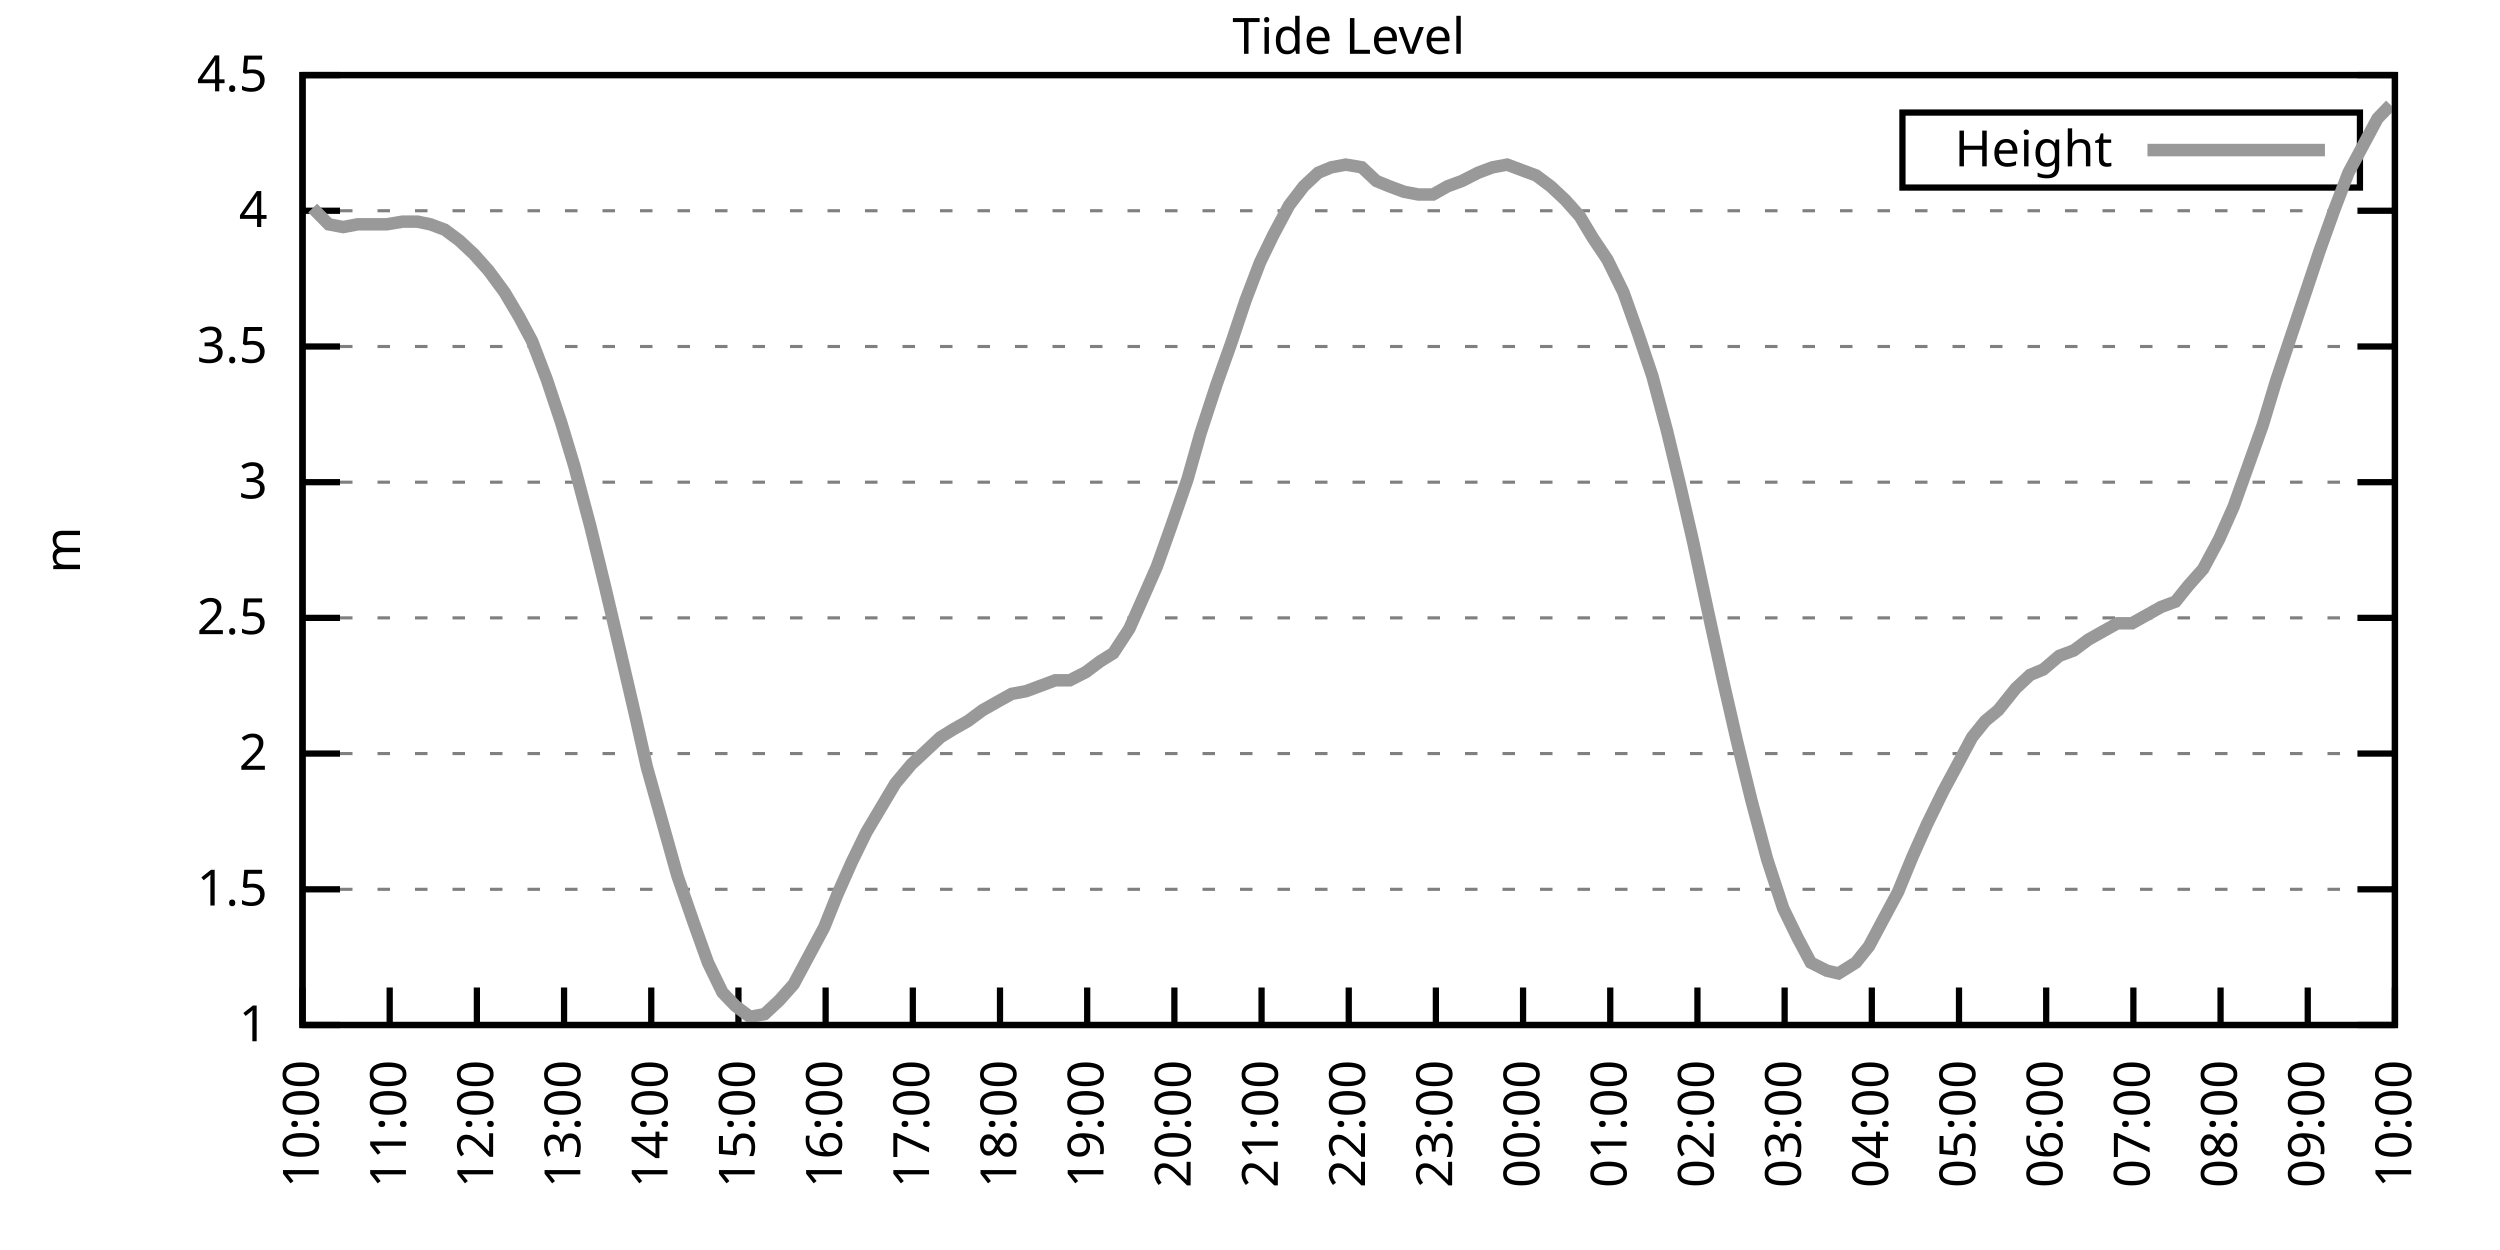
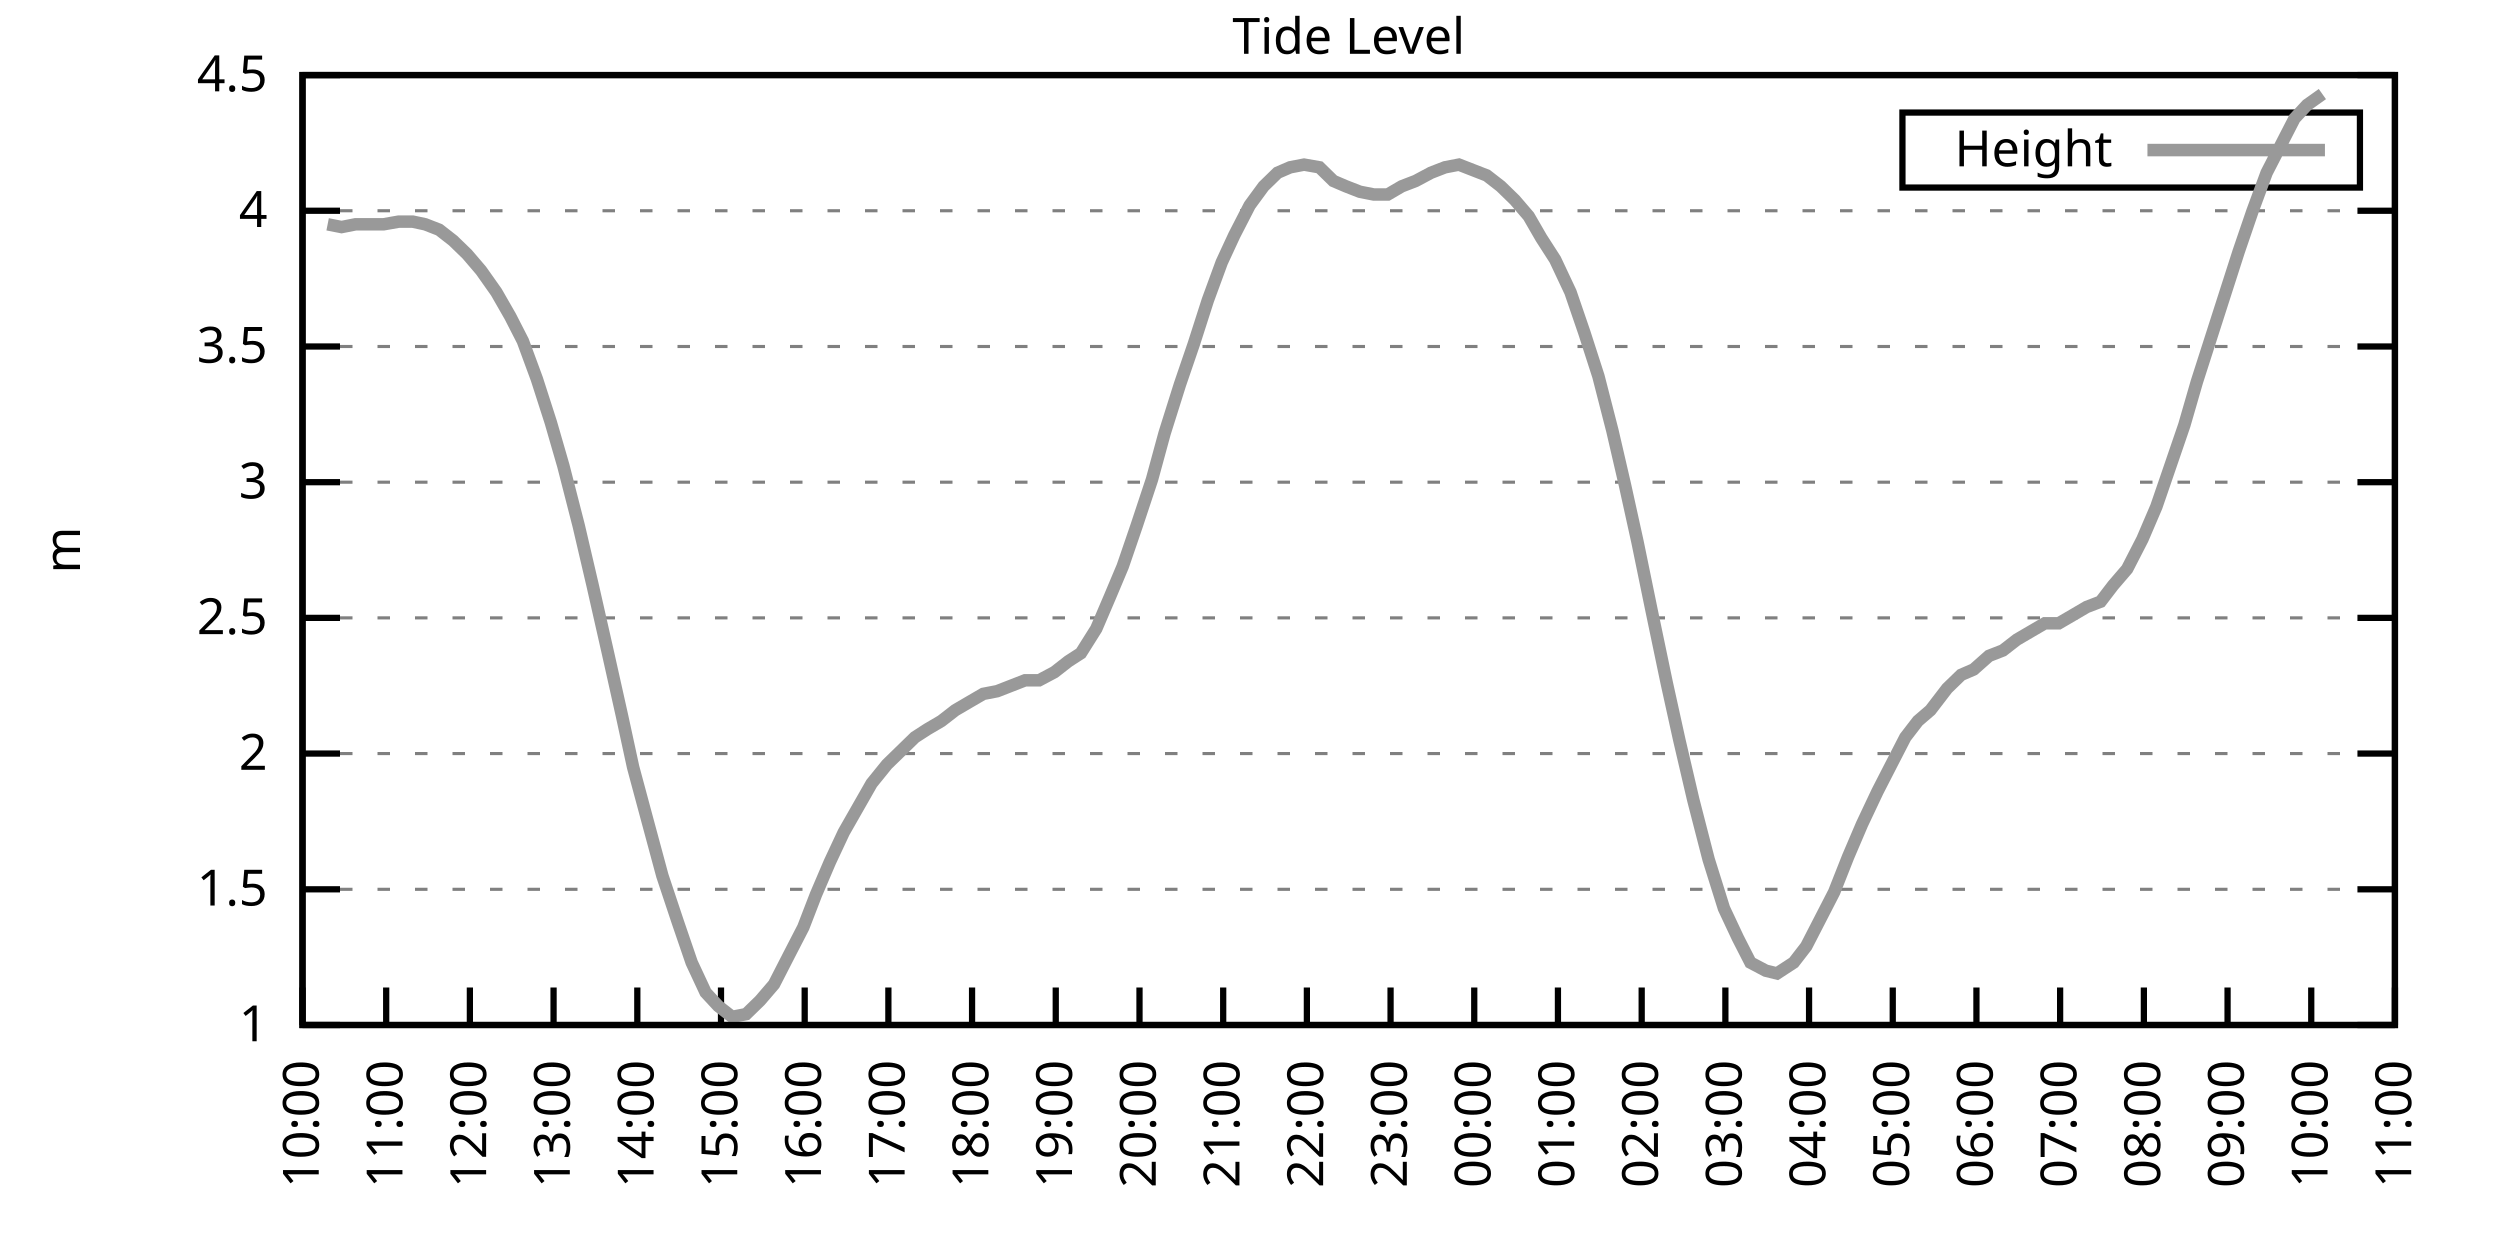
<svg xmlns="http://www.w3.org/2000/svg" xmlns:xlink="http://www.w3.org/1999/xlink" width="400" height="200" viewBox="0 0 400 200">
  <g id="gnuplot_canvas">
    <rect x="0" y="0" width="400" height="200" fill="none" />
    <defs>
      <circle id="gpDot" r="0.5" stroke-width="0.5" stroke="currentColor" />
      <path id="gpPt0" stroke-width="0.333" stroke="currentColor" d="M-1,0 h2 M0,-1 v2" />
      <path id="gpPt1" stroke-width="0.333" stroke="currentColor" d="M-1,-1 L1,1 M1,-1 L-1,1" />
      <path id="gpPt2" stroke-width="0.333" stroke="currentColor" d="M-1,0 L1,0 M0,-1 L0,1 M-1,-1 L1,1 M-1,1 L1,-1" />
      <rect id="gpPt3" stroke-width="0.333" stroke="currentColor" x="-1" y="-1" width="2" height="2" />
      <rect id="gpPt4" stroke-width="0.333" stroke="currentColor" fill="currentColor" x="-1" y="-1" width="2" height="2" />
      <circle id="gpPt5" stroke-width="0.333" stroke="currentColor" cx="0" cy="0" r="1" />
      <use xlink:href="#gpPt5" id="gpPt6" fill="currentColor" stroke="none" />
      <path id="gpPt7" stroke-width="0.333" stroke="currentColor" d="M0,-1.33 L-1.33,0.67 L1.33,0.67 z" />
      <use xlink:href="#gpPt7" id="gpPt8" fill="currentColor" stroke="none" />
      <use xlink:href="#gpPt7" id="gpPt9" stroke="currentColor" transform="rotate(180)" />
      <use xlink:href="#gpPt9" id="gpPt10" fill="currentColor" stroke="none" />
      <use xlink:href="#gpPt3" id="gpPt11" stroke="currentColor" transform="rotate(45)" />
      <use xlink:href="#gpPt11" id="gpPt12" fill="currentColor" stroke="none" />
      <path id="gpPt13" stroke-width="0.333" stroke="currentColor" d="M0,1.330 L1.265,0.411 L0.782,-1.067 L-0.782,-1.076 L-1.265,0.411 z" />
      <use xlink:href="#gpPt13" id="gpPt14" fill="currentColor" stroke="none" />
      <filter id="textbox" filterUnits="objectBoundingBox" x="0" y="0" height="1" width="1">
        <feFlood flood-color="white" flood-opacity="1" result="bgnd" />
        <feComposite in="SourceGraphic" in2="bgnd" operator="atop" />
      </filter>
      <filter id="greybox" filterUnits="objectBoundingBox" x="0" y="0" height="1" width="1">
        <feFlood flood-color="lightgrey" flood-opacity="1" result="grey" />
        <feComposite in="SourceGraphic" in2="grey" operator="atop" />
      </filter>
    </defs>
    <g fill="none" color="white" stroke="currentColor" stroke-width="1.00" stroke-linecap="butt" stroke-linejoin="miter">
</g>
    <g fill="none" color="black" stroke="currentColor" stroke-width="1.00" stroke-linecap="butt" stroke-linejoin="miter">
      <g stroke="none" shape-rendering="crispEdges">
        <polygon fill="rgb(255, 255, 255)" points="48.40,164.00 383.18,164.00 383.18,12.02 48.40,12.02 " />
      </g>
    </g>
    <g fill="none" color="black" stroke="currentColor" stroke-width="1.00" stroke-linecap="butt" stroke-linejoin="miter">
</g>
    <g fill="none" color="black" stroke="black" stroke-width="0.50" stroke-linecap="butt" stroke-linejoin="miter">
</g>
    <g fill="none" color="gray" stroke="currentColor" stroke-width="0.50" stroke-linecap="butt" stroke-linejoin="miter">
      <path stroke="gray" stroke-dasharray="2,4" class="gridline" d="M48.40,164.00 L383.19,164.00  " />
    </g>
    <g fill="none" color="gray" stroke="gray" stroke-width="1.00" stroke-linecap="butt" stroke-linejoin="miter">
</g>
    <g fill="none" color="black" stroke="currentColor" stroke-width="1.00" stroke-linecap="butt" stroke-linejoin="miter">
      <path stroke="black" d="M48.40,164.00 L54.40,164.00 M383.19,164.00 L377.19,164.00  " />
      <g transform="translate(42.80,166.60)" stroke="none" fill="black" font-family="Sans" font-size="8.00" text-anchor="end">
        <text>
          <tspan font-family="Sans"> 1</tspan>
        </text>
      </g>
    </g>
    <g fill="none" color="black" stroke="currentColor" stroke-width="1.00" stroke-linecap="butt" stroke-linejoin="miter">
</g>
    <g fill="none" color="black" stroke="black" stroke-width="0.50" stroke-linecap="butt" stroke-linejoin="miter">
</g>
    <g fill="none" color="gray" stroke="currentColor" stroke-width="0.50" stroke-linecap="butt" stroke-linejoin="miter">
      <path stroke="gray" stroke-dasharray="2,4" class="gridline" d="M48.40,142.29 L383.19,142.29  " />
    </g>
    <g fill="none" color="gray" stroke="gray" stroke-width="1.00" stroke-linecap="butt" stroke-linejoin="miter">
</g>
    <g fill="none" color="black" stroke="currentColor" stroke-width="1.00" stroke-linecap="butt" stroke-linejoin="miter">
      <path stroke="black" d="M48.40,142.29 L54.40,142.29 M383.19,142.29 L377.19,142.29  " />
      <g transform="translate(42.80,144.89)" stroke="none" fill="black" font-family="Sans" font-size="8.00" text-anchor="end">
        <text>
          <tspan font-family="Sans"> 1.5</tspan>
        </text>
      </g>
    </g>
    <g fill="none" color="black" stroke="currentColor" stroke-width="1.00" stroke-linecap="butt" stroke-linejoin="miter">
</g>
    <g fill="none" color="black" stroke="black" stroke-width="0.50" stroke-linecap="butt" stroke-linejoin="miter">
</g>
    <g fill="none" color="gray" stroke="currentColor" stroke-width="0.50" stroke-linecap="butt" stroke-linejoin="miter">
      <path stroke="gray" stroke-dasharray="2,4" class="gridline" d="M48.40,120.57 L383.19,120.57  " />
    </g>
    <g fill="none" color="gray" stroke="gray" stroke-width="1.00" stroke-linecap="butt" stroke-linejoin="miter">
</g>
    <g fill="none" color="black" stroke="currentColor" stroke-width="1.00" stroke-linecap="butt" stroke-linejoin="miter">
      <path stroke="black" d="M48.40,120.57 L54.40,120.57 M383.19,120.57 L377.19,120.57  " />
      <g transform="translate(42.80,123.17)" stroke="none" fill="black" font-family="Sans" font-size="8.00" text-anchor="end">
        <text>
          <tspan font-family="Sans"> 2</tspan>
        </text>
      </g>
    </g>
    <g fill="none" color="black" stroke="currentColor" stroke-width="1.00" stroke-linecap="butt" stroke-linejoin="miter">
</g>
    <g fill="none" color="black" stroke="black" stroke-width="0.50" stroke-linecap="butt" stroke-linejoin="miter">
</g>
    <g fill="none" color="gray" stroke="currentColor" stroke-width="0.50" stroke-linecap="butt" stroke-linejoin="miter">
      <path stroke="gray" stroke-dasharray="2,4" class="gridline" d="M48.40,98.86 L383.19,98.86  " />
    </g>
    <g fill="none" color="gray" stroke="gray" stroke-width="1.00" stroke-linecap="butt" stroke-linejoin="miter">
</g>
    <g fill="none" color="black" stroke="currentColor" stroke-width="1.00" stroke-linecap="butt" stroke-linejoin="miter">
      <path stroke="black" d="M48.40,98.86 L54.40,98.86 M383.19,98.86 L377.19,98.86  " />
      <g transform="translate(42.80,101.46)" stroke="none" fill="black" font-family="Sans" font-size="8.00" text-anchor="end">
        <text>
          <tspan font-family="Sans"> 2.5</tspan>
        </text>
      </g>
    </g>
    <g fill="none" color="black" stroke="currentColor" stroke-width="1.00" stroke-linecap="butt" stroke-linejoin="miter">
</g>
    <g fill="none" color="black" stroke="black" stroke-width="0.50" stroke-linecap="butt" stroke-linejoin="miter">
</g>
    <g fill="none" color="gray" stroke="currentColor" stroke-width="0.50" stroke-linecap="butt" stroke-linejoin="miter">
      <path stroke="gray" stroke-dasharray="2,4" class="gridline" d="M48.40,77.15 L383.19,77.15  " />
    </g>
    <g fill="none" color="gray" stroke="gray" stroke-width="1.00" stroke-linecap="butt" stroke-linejoin="miter">
</g>
    <g fill="none" color="black" stroke="currentColor" stroke-width="1.00" stroke-linecap="butt" stroke-linejoin="miter">
      <path stroke="black" d="M48.40,77.15 L54.40,77.15 M383.19,77.15 L377.19,77.15  " />
      <g transform="translate(42.80,79.75)" stroke="none" fill="black" font-family="Sans" font-size="8.00" text-anchor="end">
        <text>
          <tspan font-family="Sans"> 3</tspan>
        </text>
      </g>
    </g>
    <g fill="none" color="black" stroke="currentColor" stroke-width="1.00" stroke-linecap="butt" stroke-linejoin="miter">
</g>
    <g fill="none" color="black" stroke="black" stroke-width="0.50" stroke-linecap="butt" stroke-linejoin="miter">
</g>
    <g fill="none" color="gray" stroke="currentColor" stroke-width="0.50" stroke-linecap="butt" stroke-linejoin="miter">
      <path stroke="gray" stroke-dasharray="2,4" class="gridline" d="M48.40,55.44 L383.19,55.44  " />
    </g>
    <g fill="none" color="gray" stroke="gray" stroke-width="1.00" stroke-linecap="butt" stroke-linejoin="miter">
</g>
    <g fill="none" color="black" stroke="currentColor" stroke-width="1.00" stroke-linecap="butt" stroke-linejoin="miter">
      <path stroke="black" d="M48.40,55.44 L54.40,55.44 M383.19,55.44 L377.19,55.44  " />
      <g transform="translate(42.80,58.04)" stroke="none" fill="black" font-family="Sans" font-size="8.00" text-anchor="end">
        <text>
          <tspan font-family="Sans"> 3.5</tspan>
        </text>
      </g>
    </g>
    <g fill="none" color="black" stroke="currentColor" stroke-width="1.00" stroke-linecap="butt" stroke-linejoin="miter">
</g>
    <g fill="none" color="black" stroke="black" stroke-width="0.50" stroke-linecap="butt" stroke-linejoin="miter">
</g>
    <g fill="none" color="gray" stroke="currentColor" stroke-width="0.50" stroke-linecap="butt" stroke-linejoin="miter">
      <path stroke="gray" stroke-dasharray="2,4" class="gridline" d="M48.40,33.72 L383.19,33.72  " />
    </g>
    <g fill="none" color="gray" stroke="gray" stroke-width="1.00" stroke-linecap="butt" stroke-linejoin="miter">
</g>
    <g fill="none" color="black" stroke="currentColor" stroke-width="1.00" stroke-linecap="butt" stroke-linejoin="miter">
      <path stroke="black" d="M48.40,33.72 L54.40,33.72 M383.19,33.72 L377.19,33.72  " />
      <g transform="translate(42.80,36.32)" stroke="none" fill="black" font-family="Sans" font-size="8.00" text-anchor="end">
        <text>
          <tspan font-family="Sans"> 4</tspan>
        </text>
      </g>
    </g>
    <g fill="none" color="black" stroke="currentColor" stroke-width="1.00" stroke-linecap="butt" stroke-linejoin="miter">
</g>
    <g fill="none" color="black" stroke="black" stroke-width="0.50" stroke-linecap="butt" stroke-linejoin="miter">
</g>
    <g fill="none" color="gray" stroke="currentColor" stroke-width="0.50" stroke-linecap="butt" stroke-linejoin="miter">
      <path stroke="gray" stroke-dasharray="2,4" class="gridline" d="M48.40,12.01 L383.19,12.01  " />
    </g>
    <g fill="none" color="gray" stroke="gray" stroke-width="1.00" stroke-linecap="butt" stroke-linejoin="miter">
</g>
    <g fill="none" color="black" stroke="currentColor" stroke-width="1.00" stroke-linecap="butt" stroke-linejoin="miter">
      <path stroke="black" d="M48.40,12.01 L54.40,12.01 M383.19,12.01 L377.19,12.01  " />
      <g transform="translate(42.80,14.61)" stroke="none" fill="black" font-family="Sans" font-size="8.00" text-anchor="end">
        <text>
          <tspan font-family="Sans"> 4.5</tspan>
        </text>
      </g>
    </g>
    <g fill="none" color="black" stroke="currentColor" stroke-width="1.00" stroke-linecap="butt" stroke-linejoin="miter">
      <path stroke="black" d="M48.40,164.00 L48.40,158.00  " />
      <g transform="translate(51.00,169.60) rotate(270.00)" stroke="none" fill="black" font-family="Sans" font-size="8.00" text-anchor="end">
        <text>
          <tspan font-family="Sans">10:00</tspan>
        </text>
      </g>
    </g>
    <g fill="none" color="black" stroke="currentColor" stroke-width="1.00" stroke-linecap="butt" stroke-linejoin="miter">
-       <path stroke="black" d="M62.35,164.00 L62.35,158.00  " />
-       <g transform="translate(64.95,169.60) rotate(270.00)" stroke="none" fill="black" font-family="Sans" font-size="8.00" text-anchor="end">
+       <path stroke="black" d="M61.79,164.00 L61.79,158.00  " />
+       <g transform="translate(64.39,169.60) rotate(270.00)" stroke="none" fill="black" font-family="Sans" font-size="8.00" text-anchor="end">
        <text>
          <tspan font-family="Sans">11:00</tspan>
        </text>
      </g>
    </g>
    <g fill="none" color="black" stroke="currentColor" stroke-width="1.00" stroke-linecap="butt" stroke-linejoin="miter">
-       <path stroke="black" d="M76.30,164.00 L76.30,158.00  " />
-       <g transform="translate(78.90,169.60) rotate(270.00)" stroke="none" fill="black" font-family="Sans" font-size="8.00" text-anchor="end">
+       <path stroke="black" d="M75.18,164.00 L75.18,158.00  " />
+       <g transform="translate(77.78,169.60) rotate(270.00)" stroke="none" fill="black" font-family="Sans" font-size="8.00" text-anchor="end">
        <text>
          <tspan font-family="Sans">12:00</tspan>
        </text>
      </g>
    </g>
    <g fill="none" color="black" stroke="currentColor" stroke-width="1.00" stroke-linecap="butt" stroke-linejoin="miter">
-       <path stroke="black" d="M90.25,164.00 L90.25,158.00  " />
-       <g transform="translate(92.85,169.60) rotate(270.00)" stroke="none" fill="black" font-family="Sans" font-size="8.00" text-anchor="end">
+       <path stroke="black" d="M88.57,164.00 L88.57,158.00  " />
+       <g transform="translate(91.17,169.60) rotate(270.00)" stroke="none" fill="black" font-family="Sans" font-size="8.00" text-anchor="end">
        <text>
          <tspan font-family="Sans">13:00</tspan>
        </text>
      </g>
    </g>
    <g fill="none" color="black" stroke="currentColor" stroke-width="1.00" stroke-linecap="butt" stroke-linejoin="miter">
-       <path stroke="black" d="M104.20,164.00 L104.20,158.00  " />
-       <g transform="translate(106.80,169.60) rotate(270.00)" stroke="none" fill="black" font-family="Sans" font-size="8.00" text-anchor="end">
+       <path stroke="black" d="M101.97,164.00 L101.97,158.00  " />
+       <g transform="translate(104.57,169.60) rotate(270.00)" stroke="none" fill="black" font-family="Sans" font-size="8.00" text-anchor="end">
        <text>
          <tspan font-family="Sans">14:00</tspan>
        </text>
      </g>
    </g>
    <g fill="none" color="black" stroke="currentColor" stroke-width="1.00" stroke-linecap="butt" stroke-linejoin="miter">
-       <path stroke="black" d="M118.15,164.00 L118.15,158.00  " />
-       <g transform="translate(120.75,169.60) rotate(270.00)" stroke="none" fill="black" font-family="Sans" font-size="8.00" text-anchor="end">
+       <path stroke="black" d="M115.36,164.00 L115.36,158.00  " />
+       <g transform="translate(117.96,169.60) rotate(270.00)" stroke="none" fill="black" font-family="Sans" font-size="8.00" text-anchor="end">
        <text>
          <tspan font-family="Sans">15:00</tspan>
        </text>
      </g>
    </g>
    <g fill="none" color="black" stroke="currentColor" stroke-width="1.00" stroke-linecap="butt" stroke-linejoin="miter">
-       <path stroke="black" d="M132.10,164.00 L132.10,158.00  " />
-       <g transform="translate(134.70,169.60) rotate(270.00)" stroke="none" fill="black" font-family="Sans" font-size="8.00" text-anchor="end">
+       <path stroke="black" d="M128.75,164.00 L128.75,158.00  " />
+       <g transform="translate(131.35,169.60) rotate(270.00)" stroke="none" fill="black" font-family="Sans" font-size="8.00" text-anchor="end">
        <text>
          <tspan font-family="Sans">16:00</tspan>
        </text>
      </g>
    </g>
    <g fill="none" color="black" stroke="currentColor" stroke-width="1.00" stroke-linecap="butt" stroke-linejoin="miter">
-       <path stroke="black" d="M146.05,164.00 L146.05,158.00  " />
-       <g transform="translate(148.65,169.60) rotate(270.00)" stroke="none" fill="black" font-family="Sans" font-size="8.00" text-anchor="end">
+       <path stroke="black" d="M142.14,164.00 L142.14,158.00  " />
+       <g transform="translate(144.74,169.60) rotate(270.00)" stroke="none" fill="black" font-family="Sans" font-size="8.00" text-anchor="end">
        <text>
          <tspan font-family="Sans">17:00</tspan>
        </text>
      </g>
    </g>
    <g fill="none" color="black" stroke="currentColor" stroke-width="1.00" stroke-linecap="butt" stroke-linejoin="miter">
-       <path stroke="black" d="M160.00,164.00 L160.00,158.00  " />
-       <g transform="translate(162.60,169.60) rotate(270.00)" stroke="none" fill="black" font-family="Sans" font-size="8.00" text-anchor="end">
+       <path stroke="black" d="M155.53,164.00 L155.53,158.00  " />
+       <g transform="translate(158.13,169.60) rotate(270.00)" stroke="none" fill="black" font-family="Sans" font-size="8.00" text-anchor="end">
        <text>
          <tspan font-family="Sans">18:00</tspan>
        </text>
      </g>
    </g>
    <g fill="none" color="black" stroke="currentColor" stroke-width="1.00" stroke-linecap="butt" stroke-linejoin="miter">
-       <path stroke="black" d="M173.95,164.00 L173.95,158.00  " />
-       <g transform="translate(176.55,169.60) rotate(270.00)" stroke="none" fill="black" font-family="Sans" font-size="8.00" text-anchor="end">
+       <path stroke="black" d="M168.92,164.00 L168.92,158.00  " />
+       <g transform="translate(171.52,169.60) rotate(270.00)" stroke="none" fill="black" font-family="Sans" font-size="8.00" text-anchor="end">
        <text>
          <tspan font-family="Sans">19:00</tspan>
        </text>
      </g>
    </g>
    <g fill="none" color="black" stroke="currentColor" stroke-width="1.00" stroke-linecap="butt" stroke-linejoin="miter">
-       <path stroke="black" d="M187.90,164.00 L187.90,158.00  " />
-       <g transform="translate(190.50,169.60) rotate(270.00)" stroke="none" fill="black" font-family="Sans" font-size="8.00" text-anchor="end">
+       <path stroke="black" d="M182.32,164.00 L182.32,158.00  " />
+       <g transform="translate(184.92,169.60) rotate(270.00)" stroke="none" fill="black" font-family="Sans" font-size="8.00" text-anchor="end">
        <text>
          <tspan font-family="Sans">20:00</tspan>
        </text>
      </g>
    </g>
    <g fill="none" color="black" stroke="currentColor" stroke-width="1.00" stroke-linecap="butt" stroke-linejoin="miter">
-       <path stroke="black" d="M201.85,164.00 L201.85,158.00  " />
-       <g transform="translate(204.45,169.60) rotate(270.00)" stroke="none" fill="black" font-family="Sans" font-size="8.00" text-anchor="end">
+       <path stroke="black" d="M195.71,164.00 L195.71,158.00  " />
+       <g transform="translate(198.31,169.60) rotate(270.00)" stroke="none" fill="black" font-family="Sans" font-size="8.00" text-anchor="end">
        <text>
          <tspan font-family="Sans">21:00</tspan>
        </text>
      </g>
    </g>
    <g fill="none" color="black" stroke="currentColor" stroke-width="1.00" stroke-linecap="butt" stroke-linejoin="miter">
-       <path stroke="black" d="M215.80,164.00 L215.80,158.00  " />
-       <g transform="translate(218.40,169.60) rotate(270.00)" stroke="none" fill="black" font-family="Sans" font-size="8.00" text-anchor="end">
+       <path stroke="black" d="M209.10,164.00 L209.10,158.00  " />
+       <g transform="translate(211.70,169.60) rotate(270.00)" stroke="none" fill="black" font-family="Sans" font-size="8.00" text-anchor="end">
        <text>
          <tspan font-family="Sans">22:00</tspan>
        </text>
      </g>
    </g>
    <g fill="none" color="black" stroke="currentColor" stroke-width="1.00" stroke-linecap="butt" stroke-linejoin="miter">
-       <path stroke="black" d="M229.74,164.00 L229.74,158.00  " />
-       <g transform="translate(232.34,169.60) rotate(270.00)" stroke="none" fill="black" font-family="Sans" font-size="8.00" text-anchor="end">
+       <path stroke="black" d="M222.49,164.00 L222.49,158.00  " />
+       <g transform="translate(225.09,169.60) rotate(270.00)" stroke="none" fill="black" font-family="Sans" font-size="8.00" text-anchor="end">
        <text>
          <tspan font-family="Sans">23:00</tspan>
        </text>
      </g>
    </g>
    <g fill="none" color="black" stroke="currentColor" stroke-width="1.00" stroke-linecap="butt" stroke-linejoin="miter">
-       <path stroke="black" d="M243.69,164.00 L243.69,158.00  " />
-       <g transform="translate(246.29,169.60) rotate(270.00)" stroke="none" fill="black" font-family="Sans" font-size="8.00" text-anchor="end">
+       <path stroke="black" d="M235.88,164.00 L235.88,158.00  " />
+       <g transform="translate(238.48,169.60) rotate(270.00)" stroke="none" fill="black" font-family="Sans" font-size="8.00" text-anchor="end">
        <text>
          <tspan font-family="Sans">00:00</tspan>
        </text>
      </g>
    </g>
    <g fill="none" color="black" stroke="currentColor" stroke-width="1.00" stroke-linecap="butt" stroke-linejoin="miter">
-       <path stroke="black" d="M257.64,164.00 L257.64,158.00  " />
-       <g transform="translate(260.24,169.60) rotate(270.00)" stroke="none" fill="black" font-family="Sans" font-size="8.00" text-anchor="end">
+       <path stroke="black" d="M249.27,164.00 L249.27,158.00  " />
+       <g transform="translate(251.87,169.60) rotate(270.00)" stroke="none" fill="black" font-family="Sans" font-size="8.00" text-anchor="end">
        <text>
          <tspan font-family="Sans">01:00</tspan>
        </text>
      </g>
    </g>
    <g fill="none" color="black" stroke="currentColor" stroke-width="1.00" stroke-linecap="butt" stroke-linejoin="miter">
-       <path stroke="black" d="M271.59,164.00 L271.59,158.00  " />
-       <g transform="translate(274.19,169.60) rotate(270.00)" stroke="none" fill="black" font-family="Sans" font-size="8.00" text-anchor="end">
+       <path stroke="black" d="M262.67,164.00 L262.67,158.00  " />
+       <g transform="translate(265.27,169.60) rotate(270.00)" stroke="none" fill="black" font-family="Sans" font-size="8.00" text-anchor="end">
        <text>
          <tspan font-family="Sans">02:00</tspan>
        </text>
      </g>
    </g>
    <g fill="none" color="black" stroke="currentColor" stroke-width="1.00" stroke-linecap="butt" stroke-linejoin="miter">
-       <path stroke="black" d="M285.54,164.00 L285.54,158.00  " />
-       <g transform="translate(288.14,169.60) rotate(270.00)" stroke="none" fill="black" font-family="Sans" font-size="8.00" text-anchor="end">
+       <path stroke="black" d="M276.06,164.00 L276.06,158.00  " />
+       <g transform="translate(278.66,169.60) rotate(270.00)" stroke="none" fill="black" font-family="Sans" font-size="8.00" text-anchor="end">
        <text>
          <tspan font-family="Sans">03:00</tspan>
        </text>
      </g>
    </g>
    <g fill="none" color="black" stroke="currentColor" stroke-width="1.00" stroke-linecap="butt" stroke-linejoin="miter">
-       <path stroke="black" d="M299.49,164.00 L299.49,158.00  " />
-       <g transform="translate(302.09,169.60) rotate(270.00)" stroke="none" fill="black" font-family="Sans" font-size="8.00" text-anchor="end">
+       <path stroke="black" d="M289.45,164.00 L289.45,158.00  " />
+       <g transform="translate(292.05,169.60) rotate(270.00)" stroke="none" fill="black" font-family="Sans" font-size="8.00" text-anchor="end">
        <text>
          <tspan font-family="Sans">04:00</tspan>
        </text>
      </g>
    </g>
    <g fill="none" color="black" stroke="currentColor" stroke-width="1.00" stroke-linecap="butt" stroke-linejoin="miter">
-       <path stroke="black" d="M313.44,164.00 L313.44,158.00  " />
-       <g transform="translate(316.04,169.60) rotate(270.00)" stroke="none" fill="black" font-family="Sans" font-size="8.00" text-anchor="end">
+       <path stroke="black" d="M302.84,164.00 L302.84,158.00  " />
+       <g transform="translate(305.44,169.60) rotate(270.00)" stroke="none" fill="black" font-family="Sans" font-size="8.00" text-anchor="end">
        <text>
          <tspan font-family="Sans">05:00</tspan>
        </text>
      </g>
    </g>
    <g fill="none" color="black" stroke="currentColor" stroke-width="1.00" stroke-linecap="butt" stroke-linejoin="miter">
-       <path stroke="black" d="M327.39,164.00 L327.39,158.00  " />
-       <g transform="translate(329.99,169.60) rotate(270.00)" stroke="none" fill="black" font-family="Sans" font-size="8.00" text-anchor="end">
+       <path stroke="black" d="M316.23,164.00 L316.23,158.00  " />
+       <g transform="translate(318.83,169.60) rotate(270.00)" stroke="none" fill="black" font-family="Sans" font-size="8.00" text-anchor="end">
        <text>
          <tspan font-family="Sans">06:00</tspan>
        </text>
      </g>
    </g>
    <g fill="none" color="black" stroke="currentColor" stroke-width="1.00" stroke-linecap="butt" stroke-linejoin="miter">
-       <path stroke="black" d="M341.34,164.00 L341.34,158.00  " />
-       <g transform="translate(343.94,169.60) rotate(270.00)" stroke="none" fill="black" font-family="Sans" font-size="8.00" text-anchor="end">
+       <path stroke="black" d="M329.62,164.00 L329.62,158.00  " />
+       <g transform="translate(332.22,169.60) rotate(270.00)" stroke="none" fill="black" font-family="Sans" font-size="8.00" text-anchor="end">
        <text>
          <tspan font-family="Sans">07:00</tspan>
        </text>
      </g>
    </g>
    <g fill="none" color="black" stroke="currentColor" stroke-width="1.00" stroke-linecap="butt" stroke-linejoin="miter">
-       <path stroke="black" d="M355.29,164.00 L355.29,158.00  " />
-       <g transform="translate(357.89,169.60) rotate(270.00)" stroke="none" fill="black" font-family="Sans" font-size="8.00" text-anchor="end">
+       <path stroke="black" d="M343.02,164.00 L343.02,158.00  " />
+       <g transform="translate(345.62,169.60) rotate(270.00)" stroke="none" fill="black" font-family="Sans" font-size="8.00" text-anchor="end">
        <text>
          <tspan font-family="Sans">08:00</tspan>
        </text>
      </g>
    </g>
    <g fill="none" color="black" stroke="currentColor" stroke-width="1.00" stroke-linecap="butt" stroke-linejoin="miter">
-       <path stroke="black" d="M369.24,164.00 L369.24,158.00  " />
-       <g transform="translate(371.84,169.60) rotate(270.00)" stroke="none" fill="black" font-family="Sans" font-size="8.00" text-anchor="end">
+       <path stroke="black" d="M356.41,164.00 L356.41,158.00  " />
+       <g transform="translate(359.01,169.60) rotate(270.00)" stroke="none" fill="black" font-family="Sans" font-size="8.00" text-anchor="end">
        <text>
          <tspan font-family="Sans">09:00</tspan>
+         </text>
+       </g>
+     </g>
+     <g fill="none" color="black" stroke="currentColor" stroke-width="1.00" stroke-linecap="butt" stroke-linejoin="miter">
+       <path stroke="black" d="M369.80,164.00 L369.80,158.00  " />
+       <g transform="translate(372.40,169.60) rotate(270.00)" stroke="none" fill="black" font-family="Sans" font-size="8.00" text-anchor="end">
+         <text>
+           <tspan font-family="Sans">10:00</tspan>
        </text>
      </g>
    </g>
    <g fill="none" color="black" stroke="currentColor" stroke-width="1.00" stroke-linecap="butt" stroke-linejoin="miter">
      <path stroke="black" d="M383.19,164.00 L383.19,158.00  " />
      <g transform="translate(385.79,169.60) rotate(270.00)" stroke="none" fill="black" font-family="Sans" font-size="8.00" text-anchor="end">
        <text>
-           <tspan font-family="Sans">10:00</tspan>
+           <tspan font-family="Sans">11:00</tspan>
        </text>
      </g>
    </g>
    <g fill="none" color="black" stroke="currentColor" stroke-width="1.00" stroke-linecap="butt" stroke-linejoin="miter">
</g>
    <g fill="none" color="black" stroke="currentColor" stroke-width="1.00" stroke-linecap="butt" stroke-linejoin="miter">
      <path stroke="black" d="M48.40,12.01 L48.40,164.00 L383.19,164.00 L383.19,12.01 L48.40,12.01 Z  " />
    </g>
    <g fill="none" color="black" stroke="currentColor" stroke-width="1.00" stroke-linecap="butt" stroke-linejoin="miter">
</g>
    <g fill="none" color="black" stroke="currentColor" stroke-width="1.00" stroke-linecap="butt" stroke-linejoin="miter">
      <path stroke="black" d="M304.39,30.01 L304.39,18.01 L377.59,18.01 L377.59,30.01 L304.39,30.01 Z  " />
    </g>
    <g id="Tide_level_plot_1">
      <g fill="none" color="white" stroke="black" stroke-width="2.00" stroke-linecap="butt" stroke-linejoin="miter">
</g>
      <g fill="none" color="black" stroke="currentColor" stroke-width="2.00" stroke-linecap="butt" stroke-linejoin="miter">
        <g transform="translate(337.99,26.61)" stroke="none" fill="black" font-family="Sans" font-size="8.00" text-anchor="end">
          <text>
            <tspan font-family="Sans">Height</tspan>
          </text>
        </g>
      </g>
      <g fill="none" color="black" stroke="currentColor" stroke-width="2.00" stroke-linecap="butt" stroke-linejoin="miter">
-         <path stroke="rgb(153, 153, 153)" d="M343.59,24.01 L371.99,24.01 M50.03,33.29 L52.58,35.89 L54.91,36.33 L57.23,35.89 L59.79,35.89 L61.88,35.89   L64.44,35.46 L66.77,35.46 L68.86,35.89 L71.18,36.76 L73.51,38.50 L75.83,40.67 L78.16,43.28 L80.72,46.75   L83.04,50.66 L85.13,54.57 L87.46,60.65 L89.78,67.59 L91.88,74.54 L94.43,84.10 L96.76,93.65 L99.32,104.51   L101.64,114.49 L103.50,122.75 L106.06,131.86 L108.38,140.12 L110.94,147.50 L113.27,154.01 L115.59,158.79 L117.68,160.96   L120.01,162.70 L122.33,162.26 L124.66,160.09 L126.98,157.49 L129.54,152.71 L131.87,148.37 L133.96,143.16 L136.28,137.94   L138.61,133.17 L140.93,129.26 L143.26,125.35 L145.81,122.31 L148.14,120.14 L150.46,117.97 L152.56,116.67 L154.88,115.36   L157.21,113.63 L159.53,112.32 L161.86,111.02 L164.18,110.59 L166.51,109.72 L168.83,108.85 L171.16,108.85 L173.71,107.55   L176.04,105.81 L178.13,104.51 L180.69,100.60 L183.01,95.39 L185.11,90.61 L187.43,84.10 L189.99,76.71 L192.08,69.33   L194.64,61.52 L196.96,55.00 L199.29,48.05 L201.61,41.97 L203.71,37.63 L206.26,32.85 L208.59,29.81 L210.91,27.64   L213.01,26.77 L215.33,26.34 L217.89,26.77 L220.21,28.95 L222.30,29.81 L224.63,30.68 L226.95,31.12 L229.28,31.12   L231.60,29.81 L233.93,28.95 L236.49,27.64 L238.81,26.77 L241.14,26.34 L245.79,28.08 L248.11,29.81 L250.44,31.99   L252.76,34.59 L254.85,38.07 L257.18,41.54 L259.74,46.75 L262.06,53.26 L264.39,60.21 L266.71,68.90 L268.80,77.58   L270.90,86.70 L273.22,97.56 L275.78,109.28 L277.87,118.40 L280.20,127.96 L282.75,137.51 L285.31,145.33 L287.64,150.10   L289.73,154.01 L292.29,155.31 L294.15,155.75 L296.94,154.01 L299.03,151.41 L301.58,146.63 L303.68,142.72 L306.00,137.08   L308.33,131.86 L310.88,126.65 L312.98,122.75 L315.53,117.97 L317.63,115.36 L319.72,113.63 L322.51,110.15 L324.83,107.98   L326.93,107.11 L329.48,104.94 L331.81,104.07 L334.13,102.34 L336.46,101.03 L338.78,99.73 L341.11,99.73 L343.43,98.43   L345.76,97.12 L348.08,96.26 L350.18,93.65 L352.50,91.04 L355.06,86.27 L357.38,81.06 L359.71,74.54 L362.03,68.03   L364.13,61.08 L366.45,54.13 L368.78,47.18 L371.10,40.24 L373.43,33.72 L375.75,27.64 L378.08,23.30 L380.40,18.96   L382.49,16.79  " />
+         <path stroke="rgb(153, 153, 153)" d="M343.59,24.01 L371.99,24.01 M52.42,35.89 L54.65,36.33 L56.88,35.89 L59.34,35.89 L61.35,35.89 L63.80,35.46   L66.03,35.46 L68.04,35.89 L70.27,36.76 L72.50,38.50 L74.74,40.67 L76.97,43.28 L79.42,46.75 L81.66,50.66   L83.66,54.57 L85.90,60.65 L88.13,67.59 L90.14,74.54 L92.59,84.10 L94.82,93.65 L97.28,104.51 L99.51,114.49   L101.30,122.75 L103.75,131.86 L105.98,140.12 L108.44,147.50 L110.67,154.01 L112.90,158.79 L114.91,160.96 L117.14,162.70   L119.38,162.26 L121.61,160.09 L123.84,157.49 L126.29,152.71 L128.53,148.37 L130.54,143.16 L132.77,137.94 L135.00,133.17   L137.23,129.26 L139.46,125.35 L141.92,122.31 L144.15,120.14 L146.38,117.97 L148.39,116.67 L150.62,115.36 L152.85,113.63   L155.09,112.32 L157.32,111.02 L159.55,110.59 L161.78,109.72 L164.01,108.85 L166.25,108.85 L168.70,107.55 L170.93,105.81   L172.94,104.51 L175.40,100.60 L177.63,95.39 L179.64,90.61 L181.87,84.10 L184.32,76.71 L186.33,69.33 L188.79,61.52   L191.02,55.00 L193.25,48.05 L195.48,41.97 L197.49,37.63 L199.95,32.85 L202.18,29.81 L204.41,27.64 L206.42,26.77   L208.65,26.34 L211.11,26.77 L213.34,28.95 L215.35,29.81 L217.58,30.68 L219.81,31.12 L222.04,31.12 L224.28,29.81   L226.51,28.95 L228.96,27.64 L231.20,26.77 L233.43,26.34 L237.89,28.08 L240.12,29.81 L242.36,31.99 L244.59,34.59   L246.60,38.07 L248.83,41.54 L251.28,46.75 L253.51,53.26 L255.75,60.21 L257.98,68.90 L259.99,77.58 L262.00,86.70   L264.23,97.56 L266.68,109.28 L268.69,118.40 L270.92,127.96 L273.38,137.51 L275.83,145.33 L278.07,150.10 L280.07,154.01   L282.53,155.31 L284.32,155.75 L286.99,154.01 L289.00,151.41 L291.46,146.63 L293.47,142.72 L295.70,137.08 L297.93,131.86   L300.39,126.65 L302.39,122.75 L304.85,117.97 L306.86,115.36 L308.87,113.63 L311.54,110.15 L313.78,107.98 L315.79,107.11   L318.24,104.94 L320.47,104.07 L322.70,102.34 L324.94,101.03 L327.17,99.73 L329.40,99.73 L331.63,98.43 L333.86,97.12   L336.10,96.26 L338.10,93.65 L340.34,91.04 L342.79,86.27 L345.02,81.06 L347.26,74.54 L349.49,68.03 L351.50,61.08   L353.73,54.13 L355.96,47.18 L358.19,40.24 L360.42,33.72 L362.66,27.64 L364.89,23.30 L367.12,18.96 L369.13,16.79   L371.58,15.05  " />
      </g>
    </g>
    <g fill="none" color="black" stroke="currentColor" stroke-width="2.00" stroke-linecap="butt" stroke-linejoin="miter">
</g>
    <g fill="none" color="black" stroke="black" stroke-width="1.00" stroke-linecap="butt" stroke-linejoin="miter">
</g>
    <g fill="none" color="black" stroke="currentColor" stroke-width="1.00" stroke-linecap="butt" stroke-linejoin="miter">
      <path stroke="black" d="M48.40,12.01 L48.40,164.00 L383.19,164.00 L383.19,12.01 L48.40,12.01 Z  " />
      <g transform="translate(12.80,88.01) rotate(270.00)" stroke="none" fill="black" font-family="Sans" font-size="8.00" text-anchor="middle">
        <text>
          <tspan font-family="Sans">m</tspan>
        </text>
      </g>
    </g>
    <g fill="none" color="black" stroke="currentColor" stroke-width="1.00" stroke-linecap="butt" stroke-linejoin="miter">
</g>
    <g fill="none" color="black" stroke="currentColor" stroke-width="1.00" stroke-linecap="butt" stroke-linejoin="miter">
      <g transform="translate(215.79,8.61)" stroke="none" fill="black" font-family="Sans" font-size="8.00" text-anchor="middle">
        <text>
          <tspan font-family="Sans">Tide Level</tspan>
        </text>
      </g>
    </g>
    <g fill="none" color="black" stroke="currentColor" stroke-width="1.00" stroke-linecap="butt" stroke-linejoin="miter">
</g>
  </g>
</svg>
